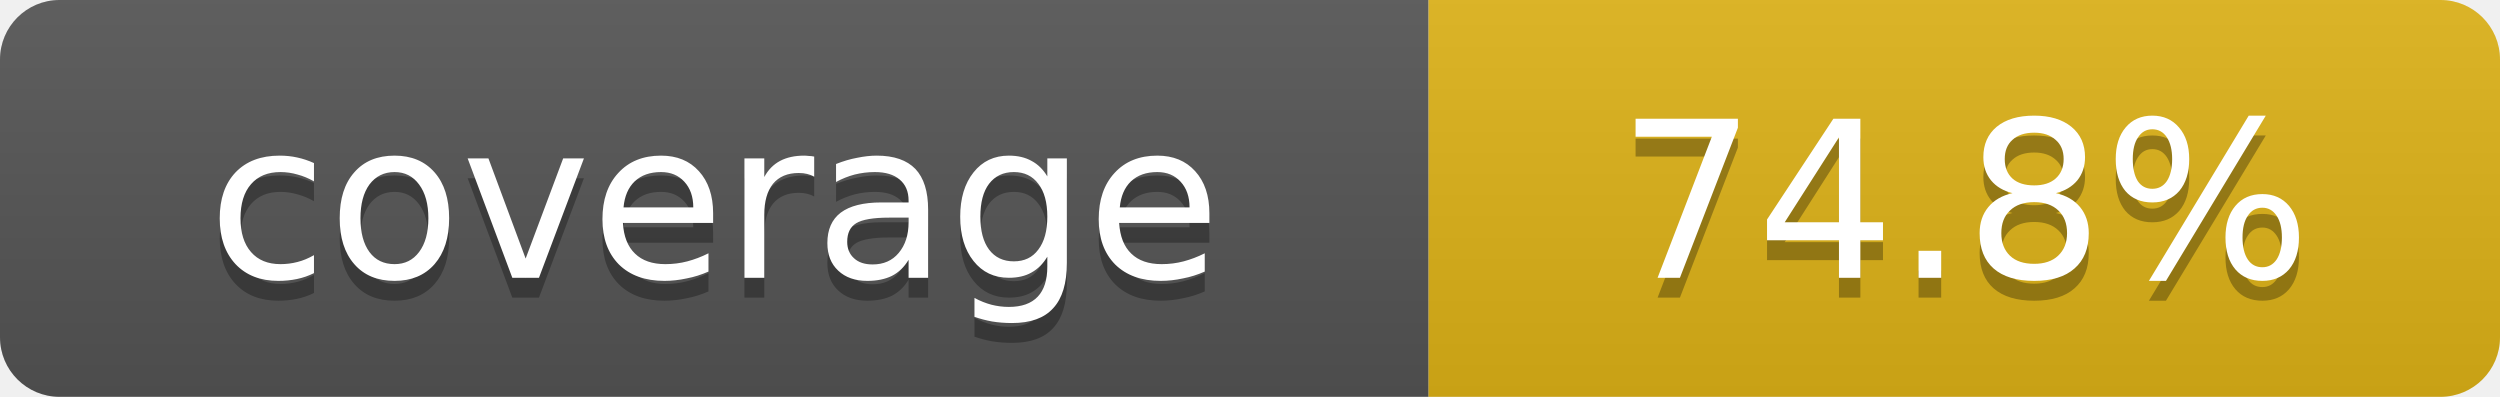
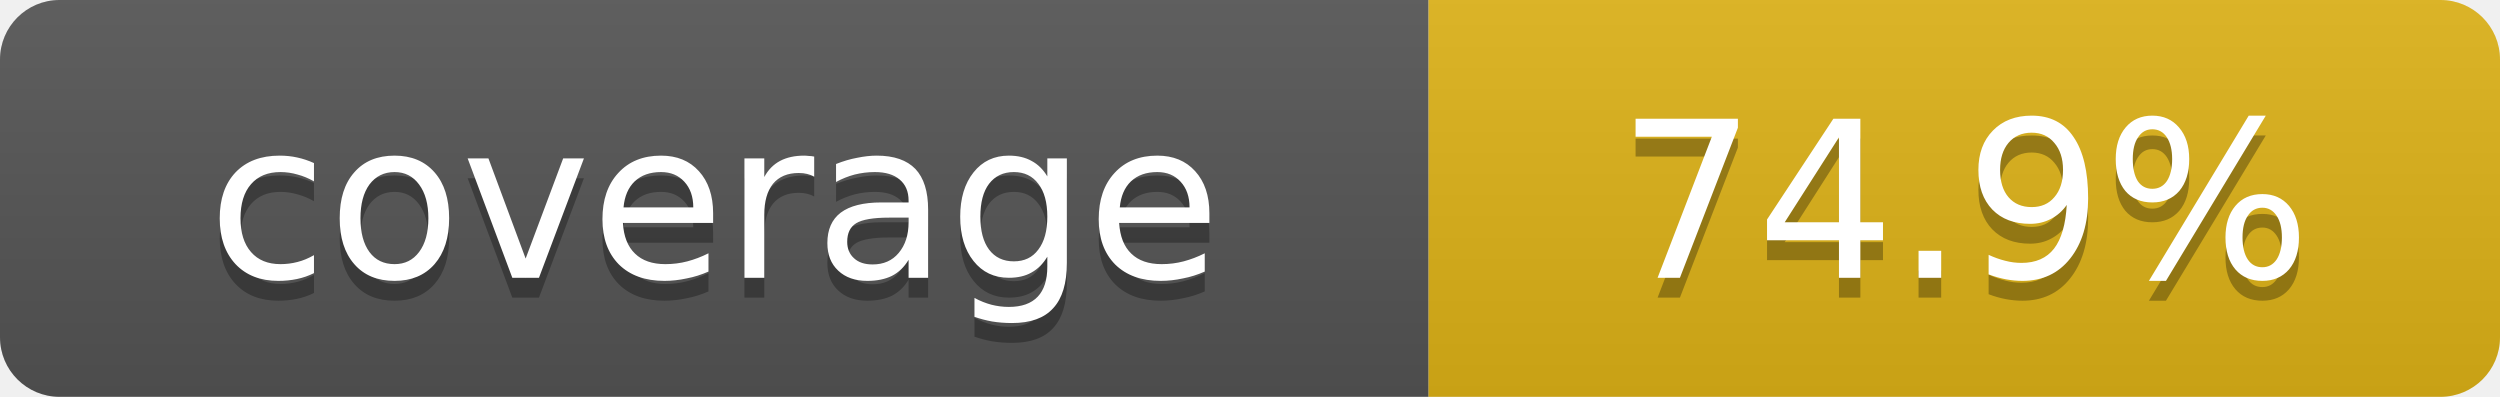
- <svg xmlns="http://www.w3.org/2000/svg" width="126" height="20" role="img" aria-label="coverage: 74.8%">
+ <svg xmlns="http://www.w3.org/2000/svg" width="126" height="20" role="img" aria-label="coverage: 74.9%">
  <linearGradient id="s" x2="0" y2="100%">
    <stop offset="0" stop-color="#bbb" stop-opacity=".1" />
    <stop offset="1" stop-opacity=".1" />
  </linearGradient>
  <clipPath id="r">
    <rect width="126" height="20" rx="3" />
  </clipPath>
  <g clip-path="url(#r)">
    <rect width="72" height="20" fill="#555" />
    <rect x="72" width="54" height="20" fill="#dfb317" />
    <rect width="126" height="20" fill="url(#s)" />
  </g>
  <g fill="#fff" text-anchor="middle" font-family="Verdana,Geneva,DejaVu Sans,sans-serif" font-size="11">
    <text x="36" y="15" fill="#010101" fill-opacity=".3">coverage</text>
    <text x="36" y="14">coverage</text>
-     <text x="99" y="15" fill="#010101" fill-opacity=".3">74.8%</text>
-     <text x="99" y="14">74.8%</text>
+     <text x="99" y="15" fill="#010101" fill-opacity=".3">74.9%</text>
+     <text x="99" y="14">74.9%</text>
  </g>
</svg>
